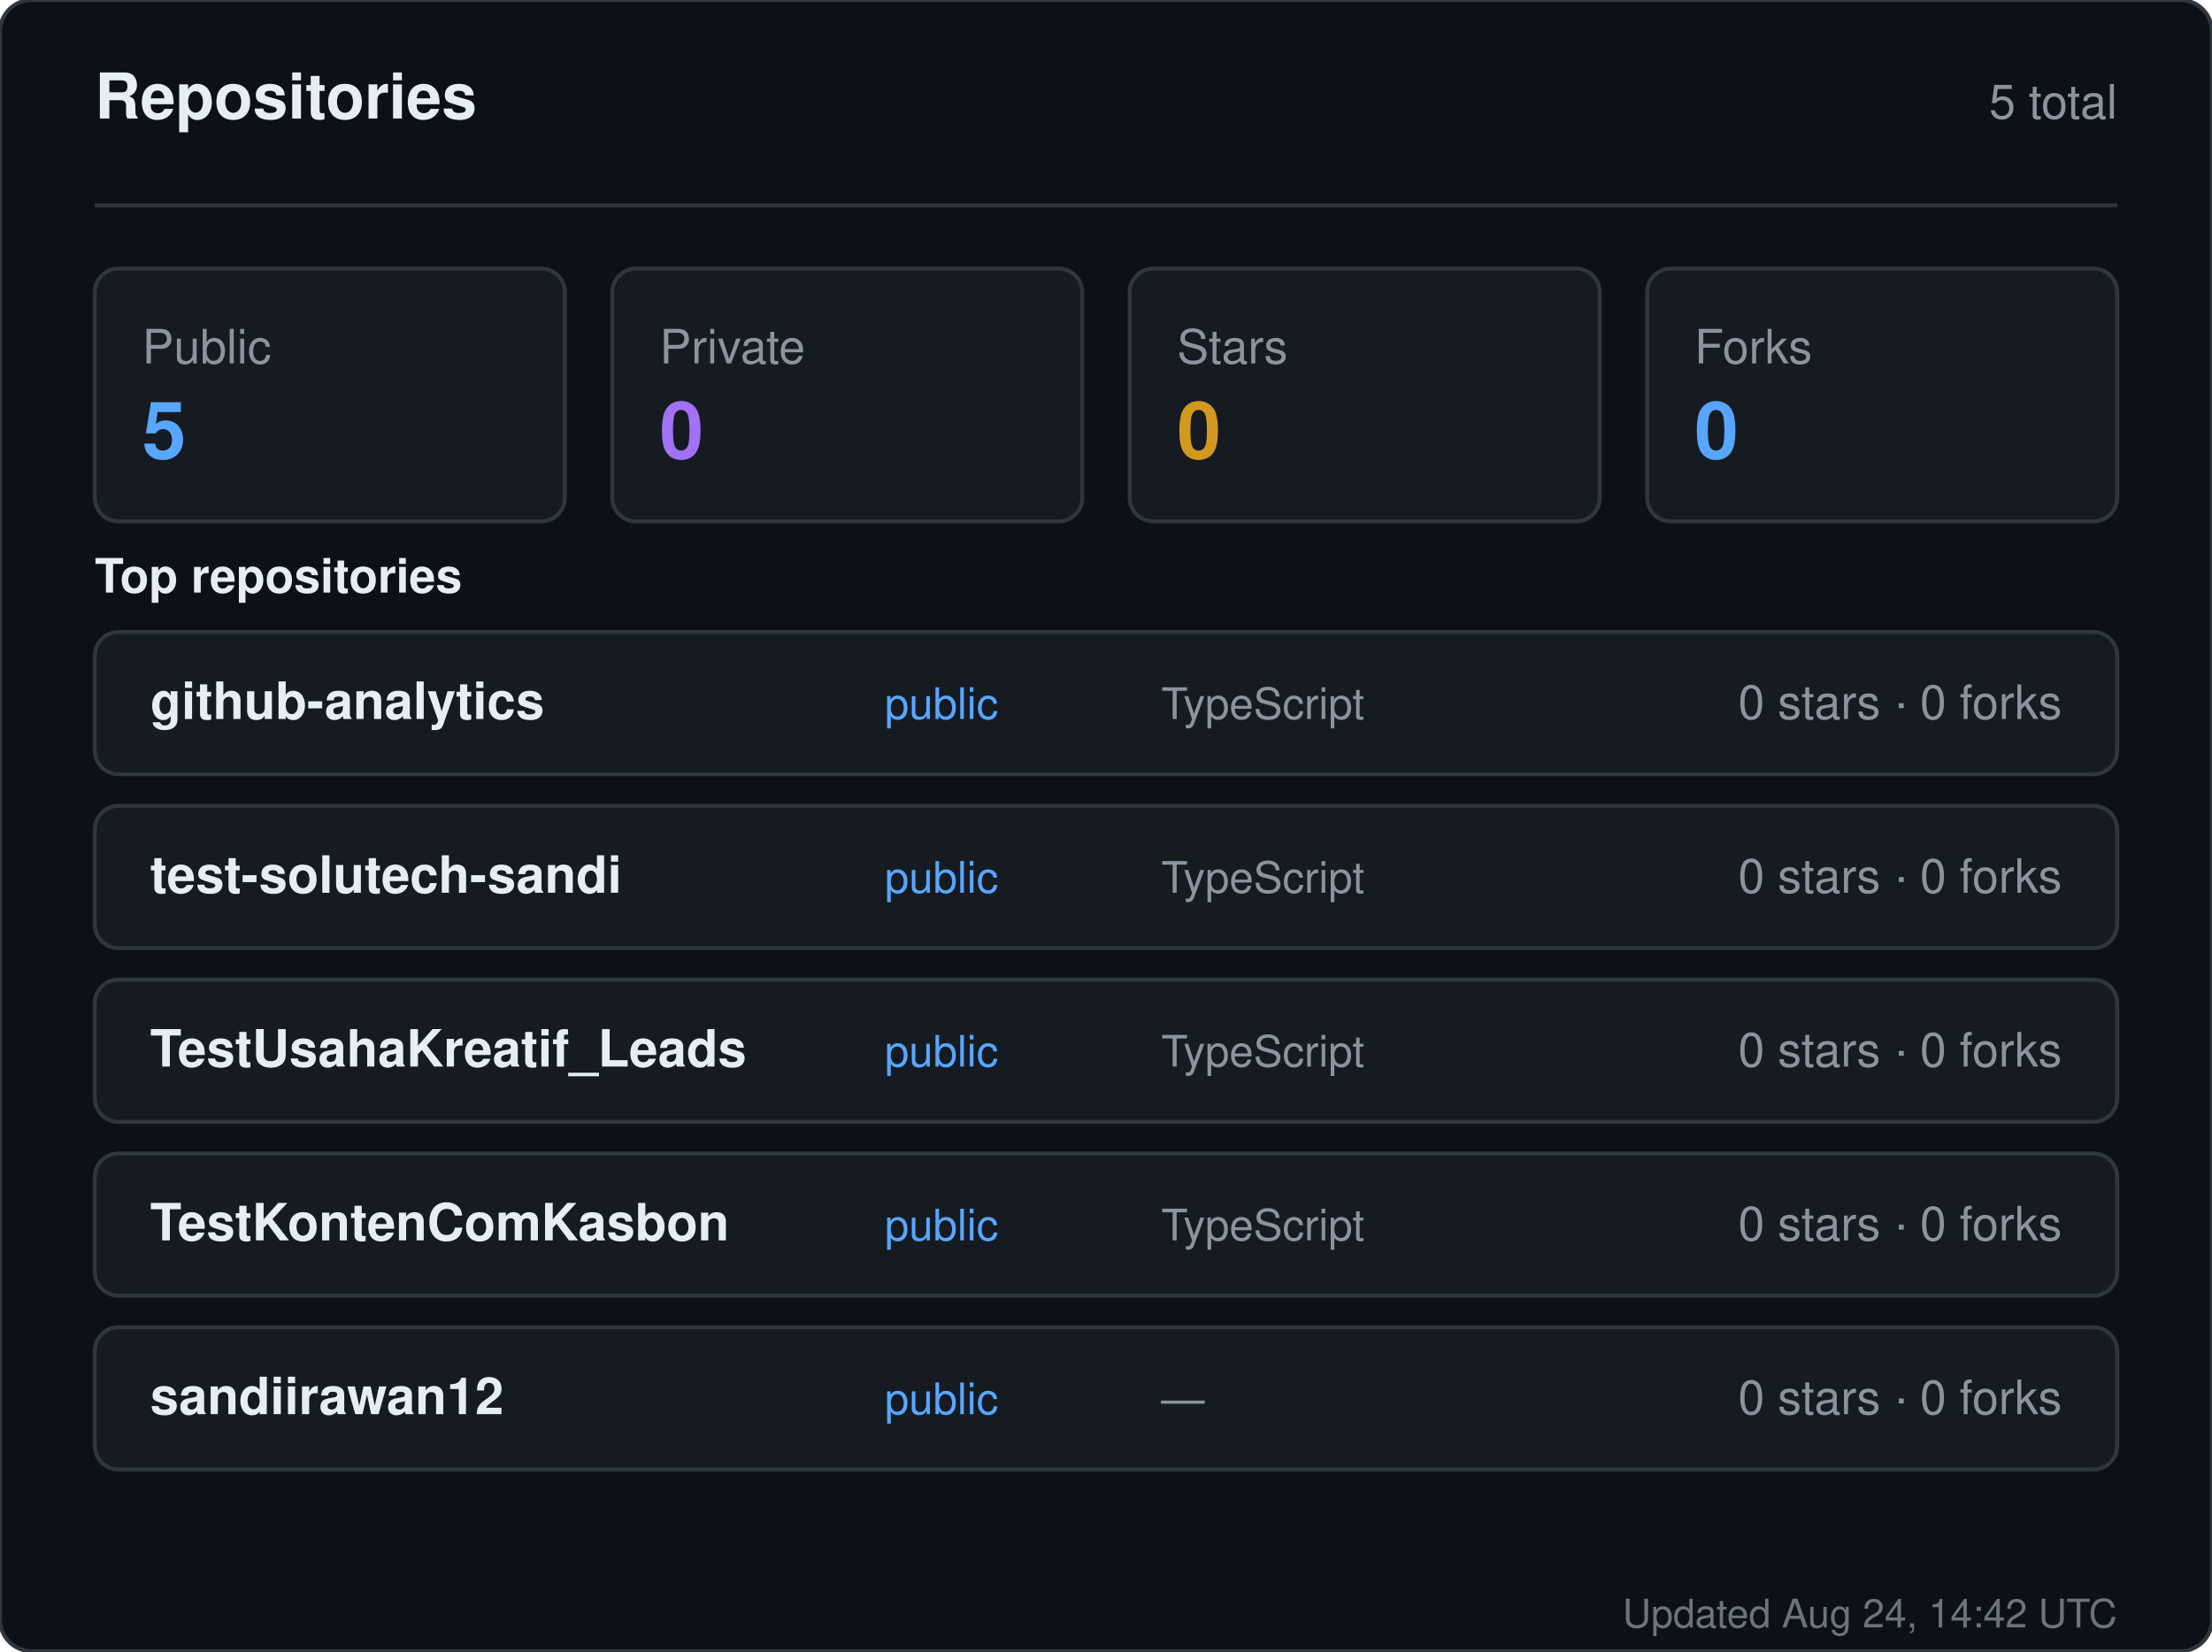
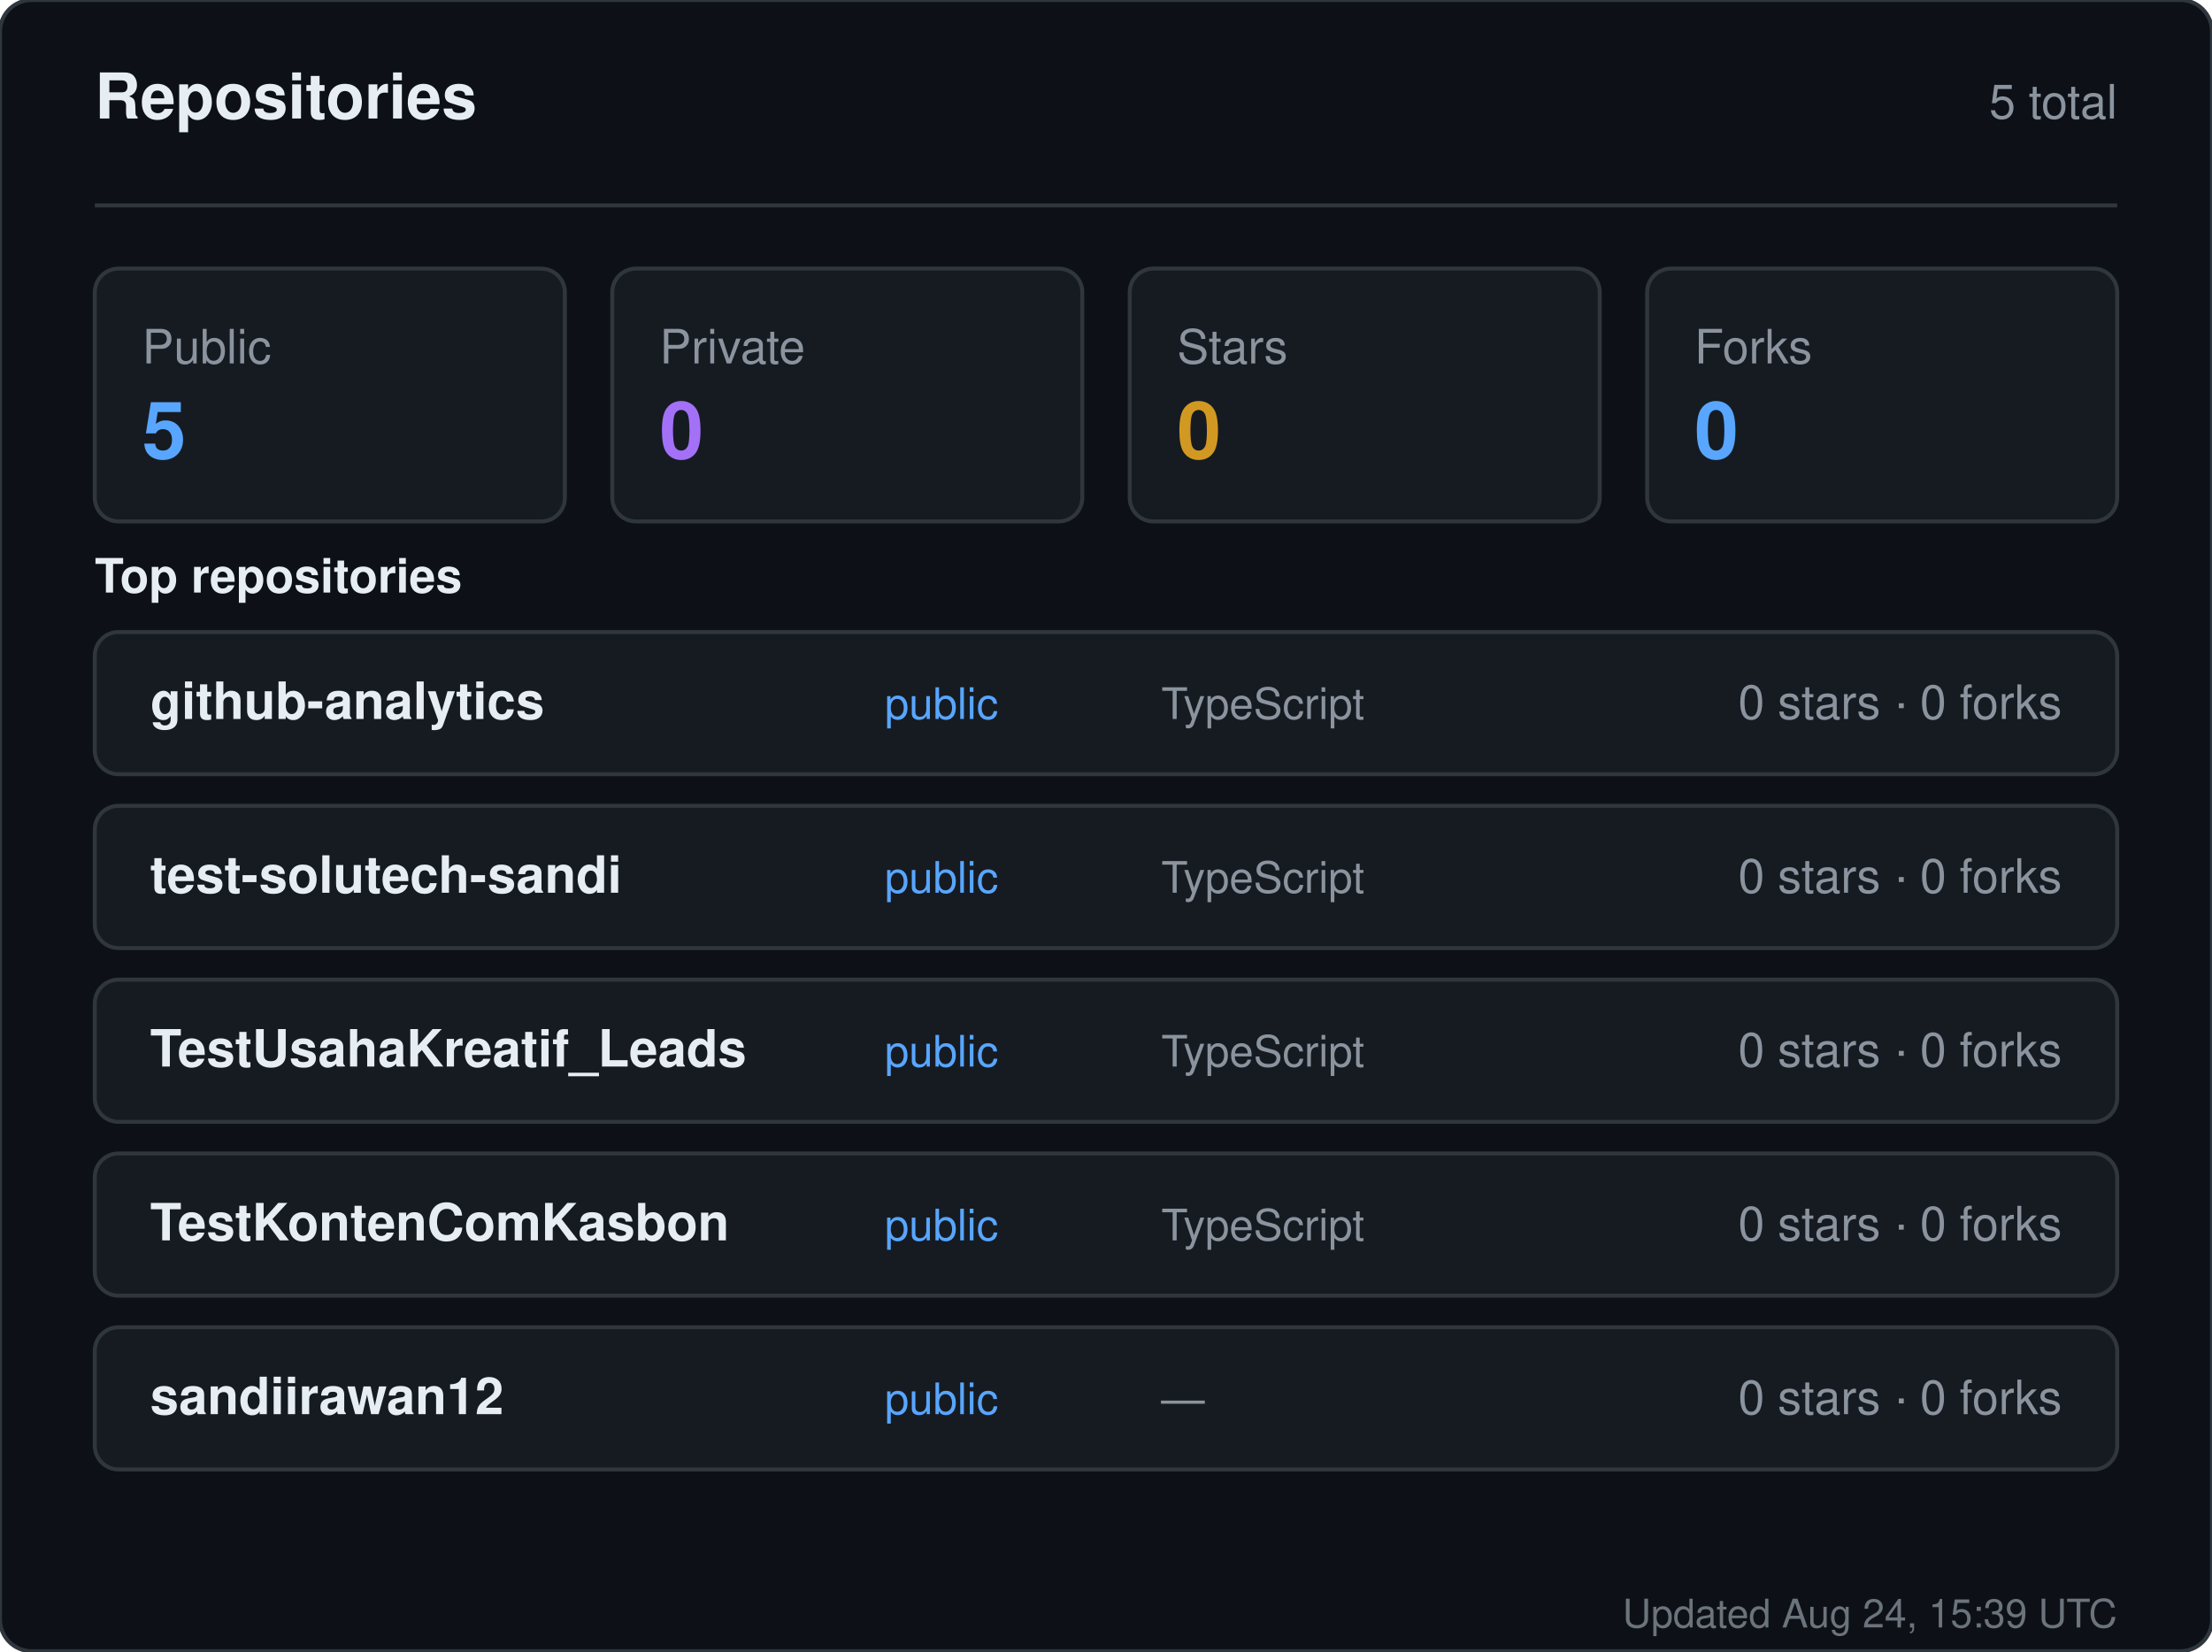
<svg xmlns="http://www.w3.org/2000/svg" width="560" height="418" viewBox="0 0 560 418" role="img" aria-label="Repositories for sandiirawan12">
  <rect width="560" height="418" rx="8" fill="#0d1117" stroke="#30363d" />
  <g font-family="-apple-system, BlinkMacSystemFont, Segoe UI, Helvetica, Arial, sans-serif">
    <text x="24" y="30" fill="#e6edf3" font-size="16" font-weight="700">Repositories</text>
    <text x="536" y="30" fill="#8b949e" font-size="12" text-anchor="end">5 total</text>
    <line x1="24" y1="52" x2="536" y2="52" stroke="#30363d" />
    <rect x="24" y="68" width="119" height="64" rx="6" fill="#161b22" stroke="#30363d" />
    <text x="36" y="92" fill="#8b949e" font-size="12">Public</text>
    <text x="36" y="116" fill="#58a6ff" font-size="20" font-weight="700">5</text>
    <rect x="155" y="68" width="119" height="64" rx="6" fill="#161b22" stroke="#30363d" />
    <text x="167" y="92" fill="#8b949e" font-size="12">Private</text>
    <text x="167" y="116" fill="#a371f7" font-size="20" font-weight="700">0</text>
    <rect x="286" y="68" width="119" height="64" rx="6" fill="#161b22" stroke="#30363d" />
    <text x="298" y="92" fill="#8b949e" font-size="12">Stars</text>
    <text x="298" y="116" fill="#d29922" font-size="20" font-weight="700">0</text>
    <rect x="417" y="68" width="119" height="64" rx="6" fill="#161b22" stroke="#30363d" />
    <text x="429" y="92" fill="#8b949e" font-size="12">Forks</text>
    <text x="429" y="116" fill="#58a6ff" font-size="20" font-weight="700">0</text>
    <text x="24" y="150" fill="#e6edf3" font-size="12" font-weight="600">Top repositories</text>
    <rect x="24" y="160" width="512" height="36" rx="6" fill="#161b22" stroke="#30363d" />
    <text x="38" y="182" fill="#e6edf3" font-size="13" font-weight="600">github-analytics</text>
    <text x="224" y="182" fill="#58a6ff" font-size="11">public</text>
    <text x="294" y="182" fill="#8b949e" font-size="11">TypeScript</text>
    <text x="522" y="182" fill="#8b949e" font-size="12" text-anchor="end">0 stars · 0 forks</text>
    <rect x="24" y="204" width="512" height="36" rx="6" fill="#161b22" stroke="#30363d" />
    <text x="38" y="226" fill="#e6edf3" font-size="13" font-weight="600">test-solutech-sandi</text>
    <text x="224" y="226" fill="#58a6ff" font-size="11">public</text>
    <text x="294" y="226" fill="#8b949e" font-size="11">TypeScript</text>
    <text x="522" y="226" fill="#8b949e" font-size="12" text-anchor="end">0 stars · 0 forks</text>
    <rect x="24" y="248" width="512" height="36" rx="6" fill="#161b22" stroke="#30363d" />
    <text x="38" y="270" fill="#e6edf3" font-size="13" font-weight="600">TestUsahaKreatif_Leads</text>
    <text x="224" y="270" fill="#58a6ff" font-size="11">public</text>
    <text x="294" y="270" fill="#8b949e" font-size="11">TypeScript</text>
    <text x="522" y="270" fill="#8b949e" font-size="12" text-anchor="end">0 stars · 0 forks</text>
    <rect x="24" y="292" width="512" height="36" rx="6" fill="#161b22" stroke="#30363d" />
    <text x="38" y="314" fill="#e6edf3" font-size="13" font-weight="600">TestKontenComKasbon</text>
    <text x="224" y="314" fill="#58a6ff" font-size="11">public</text>
    <text x="294" y="314" fill="#8b949e" font-size="11">TypeScript</text>
    <text x="522" y="314" fill="#8b949e" font-size="12" text-anchor="end">0 stars · 0 forks</text>
    <rect x="24" y="336" width="512" height="36" rx="6" fill="#161b22" stroke="#30363d" />
    <text x="38" y="358" fill="#e6edf3" font-size="13" font-weight="600">sandiirawan12</text>
    <text x="224" y="358" fill="#58a6ff" font-size="11">public</text>
    <text x="294" y="358" fill="#8b949e" font-size="11">—</text>
    <text x="522" y="358" fill="#8b949e" font-size="12" text-anchor="end">0 stars · 0 forks</text>
-     <text x="536" y="412" fill="#8b949e" font-size="10" text-anchor="end" opacity="0.75">Updated Aug 24, 14:42 UTC</text>
+     <text x="536" y="412" fill="#8b949e" font-size="10" text-anchor="end" opacity="0.75">Updated Aug 24, 15:39 UTC</text>
  </g>
</svg>
